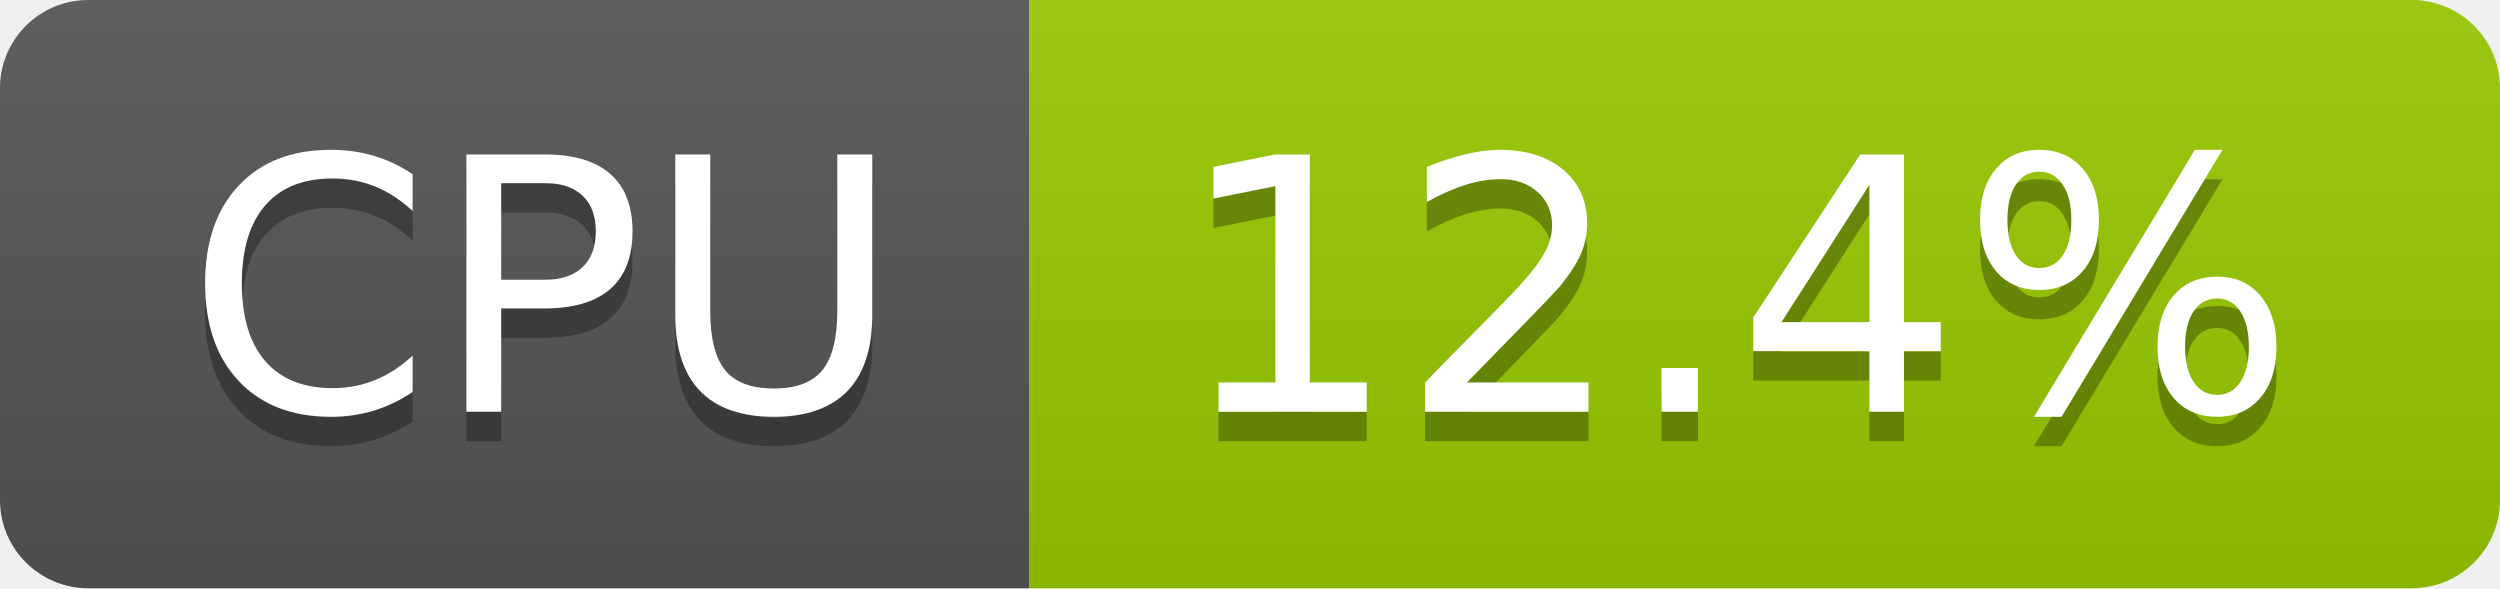
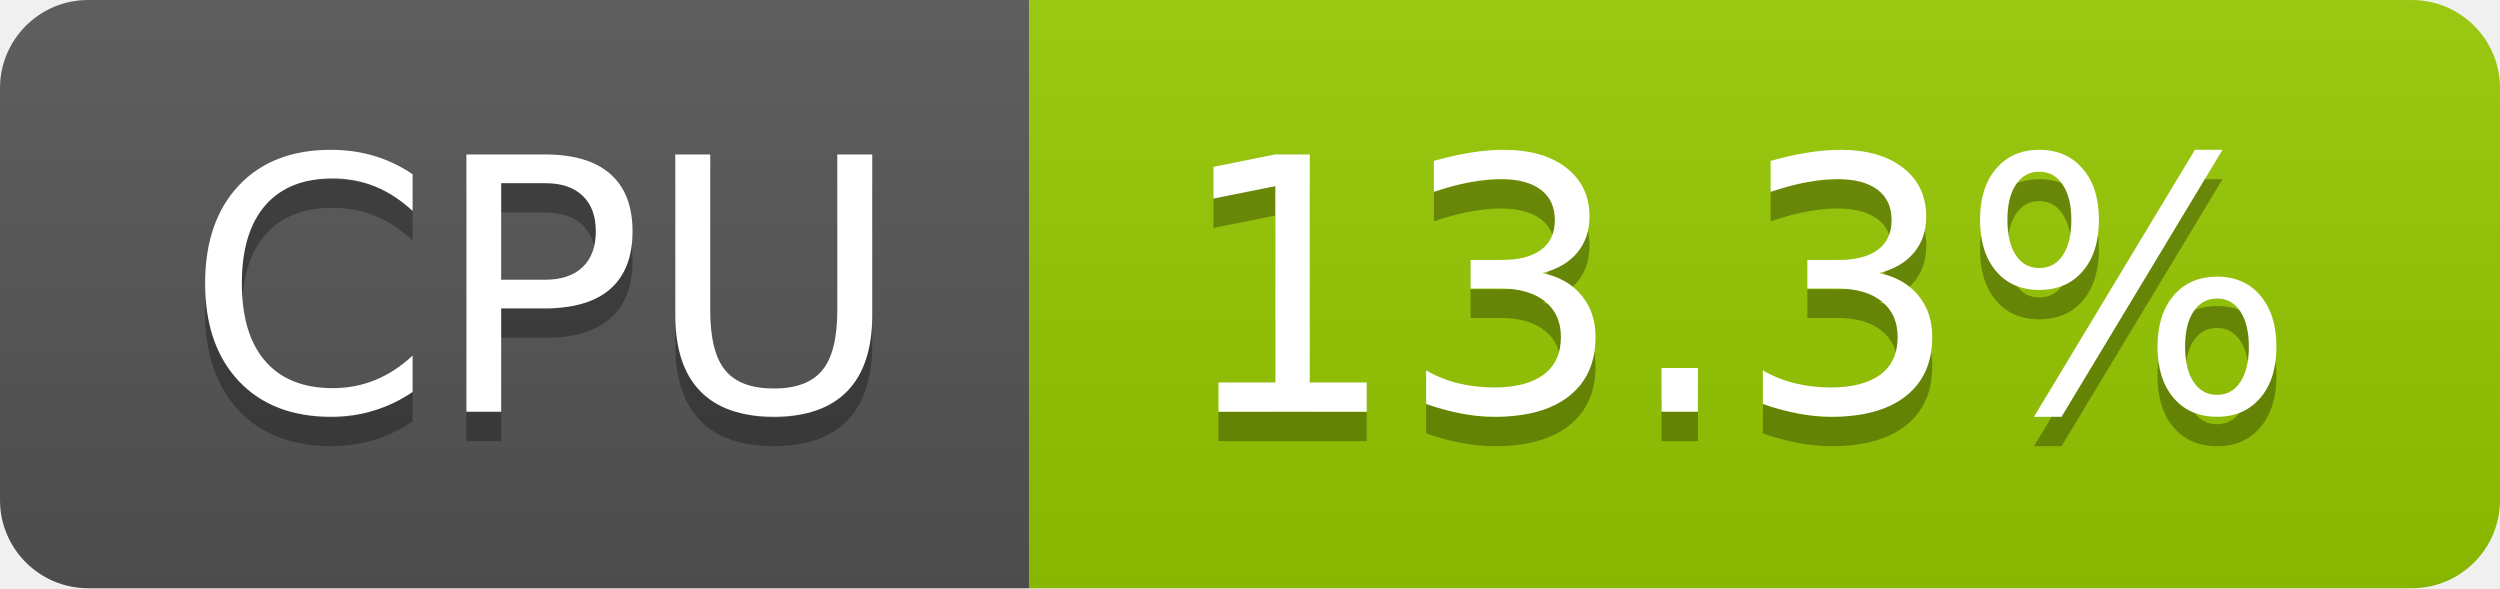
- <svg xmlns="http://www.w3.org/2000/svg" width="85" height="20" role="img" aria-label="CPU: 12.4%">
+ <svg xmlns="http://www.w3.org/2000/svg" width="85" height="20" role="img" aria-label="CPU: 13.3%">
  <linearGradient id="s" x2="0" y2="100%">
    <stop offset="0" stop-color="#bbb" stop-opacity=".1" />
    <stop offset="1" stop-opacity=".1" />
  </linearGradient>
  <clipPath id="r">
    <rect width="85" height="20" rx="3" fill="#fff" />
  </clipPath>
  <g clip-path="url(#r)">
    <rect width="35" height="20" fill="#555" />
    <rect x="35" width="50" height="20" fill="#97ca00" />
    <rect width="85" height="20" fill="url(#s)" />
  </g>
  <g fill="#fff" text-anchor="middle" font-family="Verdana,Geneva,DejaVu Sans,sans-serif" text-rendering="geometricPrecision" font-size="120">
    <text aria-hidden="true" x="185" y="150" fill="#010101" fill-opacity=".3" transform="scale(.1)" textLength="247">CPU</text>
    <text x="185" y="140" transform="scale(.1)" fill="#fff" textLength="247">CPU</text>
-     <text aria-hidden="true" x="590" y="150" fill="#010101" fill-opacity=".3" transform="scale(.1)" textLength="390">12.4%</text>
-     <text x="590" y="140" transform="scale(.1)" fill="#fff" textLength="390">12.4%</text>
+     <text aria-hidden="true" x="590" y="150" fill="#010101" fill-opacity=".3" transform="scale(.1)" textLength="390">13.3%</text>
+     <text x="590" y="140" transform="scale(.1)" fill="#fff" textLength="390">13.3%</text>
  </g>
</svg>
